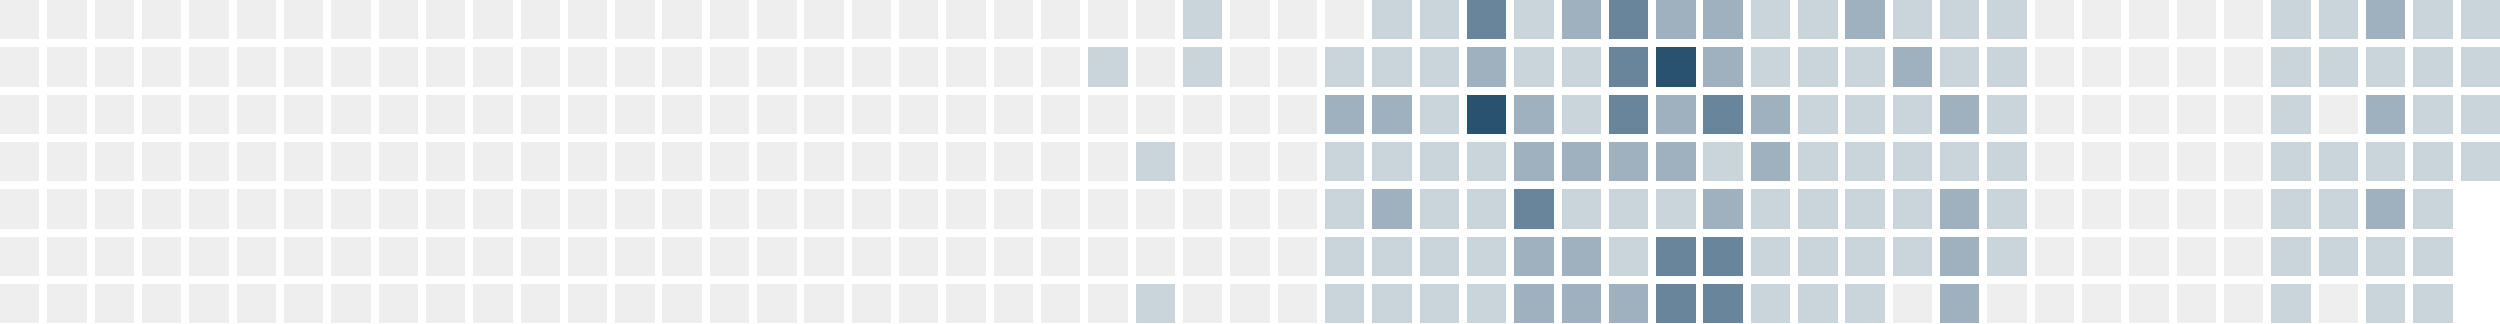
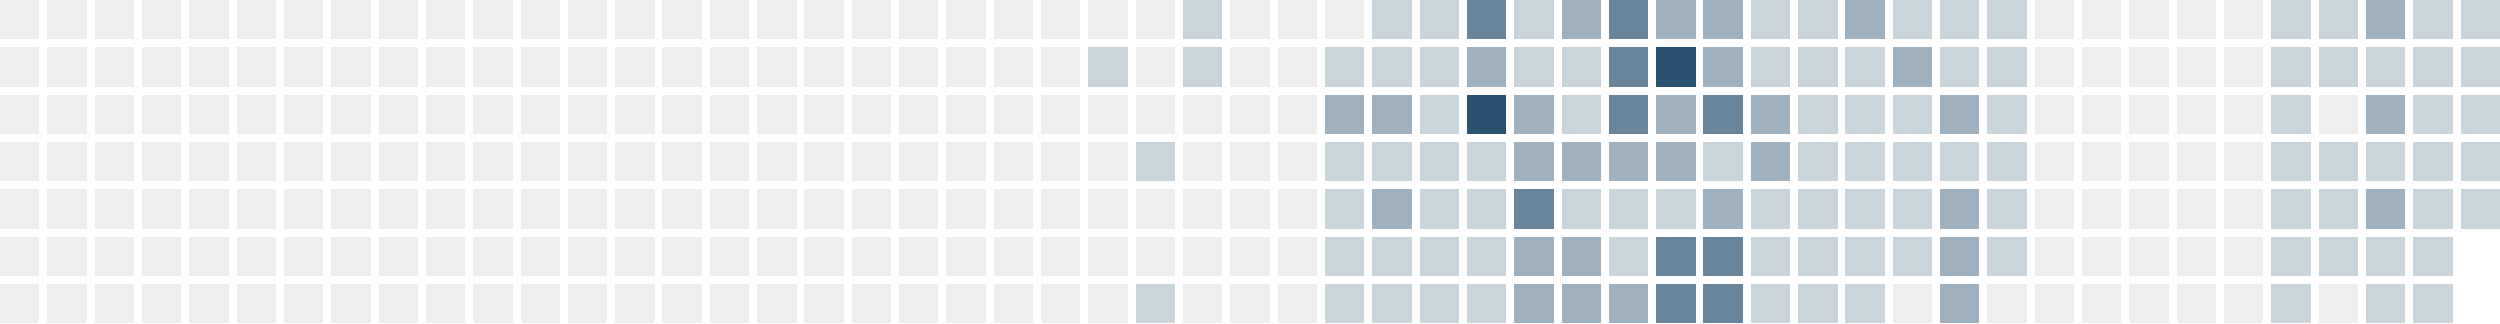
<svg xmlns="http://www.w3.org/2000/svg" version="1.1" width="634.0" height="82.0" viewBox="27.0 20.0 634.0 82.0">
  <rect style="fill:#eeeeee;shape-rendering:crispedges" data-score="0" data-date="2025-05-04" x="27" y="20" width="10" height="10" />
  <rect style="fill:#eeeeee;shape-rendering:crispedges" data-score="0" data-date="2025-05-11" x="39" y="20" width="10" height="10" />
  <rect style="fill:#eeeeee;shape-rendering:crispedges" data-score="0" data-date="2025-05-18" x="51" y="20" width="10" height="10" />
  <rect style="fill:#eeeeee;shape-rendering:crispedges" data-score="0" data-date="2025-05-25" x="63" y="20" width="10" height="10" />
  <rect style="fill:#eeeeee;shape-rendering:crispedges" data-score="0" data-date="2025-06-01" x="75" y="20" width="10" height="10" />
  <rect style="fill:#eeeeee;shape-rendering:crispedges" data-score="0" data-date="2025-06-08" x="87" y="20" width="10" height="10" />
  <rect style="fill:#eeeeee;shape-rendering:crispedges" data-score="0" data-date="2025-06-15" x="99" y="20" width="10" height="10" />
  <rect style="fill:#eeeeee;shape-rendering:crispedges" data-score="0" data-date="2025-06-22" x="111" y="20" width="10" height="10" />
  <rect style="fill:#eeeeee;shape-rendering:crispedges" data-score="0" data-date="2025-06-29" x="123" y="20" width="10" height="10" />
  <rect style="fill:#eeeeee;shape-rendering:crispedges" data-score="0" data-date="2025-07-06" x="135" y="20" width="10" height="10" />
  <rect style="fill:#eeeeee;shape-rendering:crispedges" data-score="0" data-date="2025-07-13" x="147" y="20" width="10" height="10" />
  <rect style="fill:#eeeeee;shape-rendering:crispedges" data-score="0" data-date="2025-07-20" x="159" y="20" width="10" height="10" />
  <rect style="fill:#eeeeee;shape-rendering:crispedges" data-score="0" data-date="2025-07-27" x="171" y="20" width="10" height="10" />
  <rect style="fill:#eeeeee;shape-rendering:crispedges" data-score="0" data-date="2025-08-03" x="183" y="20" width="10" height="10" />
  <rect style="fill:#eeeeee;shape-rendering:crispedges" data-score="0" data-date="2025-08-10" x="195" y="20" width="10" height="10" />
  <rect style="fill:#eeeeee;shape-rendering:crispedges" data-score="0" data-date="2025-08-17" x="207" y="20" width="10" height="10" />
  <rect style="fill:#eeeeee;shape-rendering:crispedges" data-score="0" data-date="2025-08-24" x="219" y="20" width="10" height="10" />
  <rect style="fill:#eeeeee;shape-rendering:crispedges" data-score="0" data-date="2025-08-31" x="231" y="20" width="10" height="10" />
  <rect style="fill:#eeeeee;shape-rendering:crispedges" data-score="0" data-date="2025-09-07" x="243" y="20" width="10" height="10" />
  <rect style="fill:#eeeeee;shape-rendering:crispedges" data-score="0" data-date="2025-09-14" x="255" y="20" width="10" height="10" />
  <rect style="fill:#eeeeee;shape-rendering:crispedges" data-score="0" data-date="2025-09-21" x="267" y="20" width="10" height="10" />
  <rect style="fill:#eeeeee;shape-rendering:crispedges" data-score="0" data-date="2025-09-28" x="279" y="20" width="10" height="10" />
  <rect style="fill:#eeeeee;shape-rendering:crispedges" data-score="0" data-date="2025-10-05" x="291" y="20" width="10" height="10" />
  <rect style="fill:#eeeeee;shape-rendering:crispedges" data-score="0" data-date="2025-10-12" x="303" y="20" width="10" height="10" />
  <rect style="fill:#eeeeee;shape-rendering:crispedges" data-score="0" data-date="2025-10-19" x="315" y="20" width="10" height="10" />
  <rect style="fill:#cad4db;shape-rendering:crispedges" data-score="1" data-date="2025-10-26" x="327" y="20" width="10" height="10" />
  <rect style="fill:#eeeeee;shape-rendering:crispedges" data-score="0" data-date="2025-11-02" x="339" y="20" width="10" height="10" />
  <rect style="fill:#eeeeee;shape-rendering:crispedges" data-score="0" data-date="2025-11-09" x="351" y="20" width="10" height="10" />
  <rect style="fill:#eeeeee;shape-rendering:crispedges" data-score="0" data-date="2025-11-16" x="363" y="20" width="10" height="10" />
  <rect style="fill:#cad4db;shape-rendering:crispedges" data-score="1" data-date="2025-11-23" x="375" y="20" width="10" height="10" />
  <rect style="fill:#cad4db;shape-rendering:crispedges" data-score="1" data-date="2025-11-30" x="387" y="20" width="10" height="10" />
  <rect style="fill:#69859b;shape-rendering:crispedges" data-score="3" data-date="2025-12-07" x="399" y="20" width="10" height="10" />
  <rect style="fill:#cad4db;shape-rendering:crispedges" data-score="1" data-date="2025-12-14" x="411" y="20" width="10" height="10" />
  <rect style="fill:#9fb1bf;shape-rendering:crispedges" data-score="2" data-date="2025-12-21" x="423" y="20" width="10" height="10" />
  <rect style="fill:#69859b;shape-rendering:crispedges" data-score="3" data-date="2025-12-28" x="435" y="20" width="10" height="10" />
  <rect style="fill:#9fb1bf;shape-rendering:crispedges" data-score="2" data-date="2026-01-04" x="447" y="20" width="10" height="10" />
  <rect style="fill:#9fb1bf;shape-rendering:crispedges" data-score="2" data-date="2026-01-11" x="459" y="20" width="10" height="10" />
  <rect style="fill:#cad4db;shape-rendering:crispedges" data-score="1" data-date="2026-01-18" x="471" y="20" width="10" height="10" />
  <rect style="fill:#cad4db;shape-rendering:crispedges" data-score="1" data-date="2026-01-25" x="483" y="20" width="10" height="10" />
  <rect style="fill:#9fb1bf;shape-rendering:crispedges" data-score="2" data-date="2026-02-01" x="495" y="20" width="10" height="10" />
  <rect style="fill:#cad4db;shape-rendering:crispedges" data-score="1" data-date="2026-02-08" x="507" y="20" width="10" height="10" />
  <rect style="fill:#cad4db;shape-rendering:crispedges" data-score="1" data-date="2026-02-15" x="519" y="20" width="10" height="10" />
  <rect style="fill:#cad4db;shape-rendering:crispedges" data-score="1" data-date="2026-02-22" x="531" y="20" width="10" height="10" />
  <rect style="fill:#eeeeee;shape-rendering:crispedges" data-score="0" data-date="2026-03-01" x="543" y="20" width="10" height="10" />
  <rect style="fill:#eeeeee;shape-rendering:crispedges" data-score="0" data-date="2026-03-08" x="555" y="20" width="10" height="10" />
  <rect style="fill:#eeeeee;shape-rendering:crispedges" data-score="0" data-date="2026-03-15" x="567" y="20" width="10" height="10" />
  <rect style="fill:#eeeeee;shape-rendering:crispedges" data-score="0" data-date="2026-03-22" x="579" y="20" width="10" height="10" />
  <rect style="fill:#eeeeee;shape-rendering:crispedges" data-score="0" data-date="2026-03-29" x="591" y="20" width="10" height="10" />
  <rect style="fill:#cad4db;shape-rendering:crispedges" data-score="1" data-date="2026-04-05" x="603" y="20" width="10" height="10" />
  <rect style="fill:#cad4db;shape-rendering:crispedges" data-score="1" data-date="2026-04-12" x="615" y="20" width="10" height="10" />
  <rect style="fill:#9fb1bf;shape-rendering:crispedges" data-score="2" data-date="2026-04-19" x="627" y="20" width="10" height="10" />
  <rect style="fill:#cad4db;shape-rendering:crispedges" data-score="1" data-date="2026-04-26" x="639" y="20" width="10" height="10" />
  <rect style="fill:#cad4db;shape-rendering:crispedges" data-score="1" data-date="2026-05-03" x="651" y="20" width="10" height="10" />
  <rect style="fill:#eeeeee;shape-rendering:crispedges" data-score="0" data-date="2025-05-05" x="27" y="32" width="10" height="10" />
  <rect style="fill:#eeeeee;shape-rendering:crispedges" data-score="0" data-date="2025-05-12" x="39" y="32" width="10" height="10" />
  <rect style="fill:#eeeeee;shape-rendering:crispedges" data-score="0" data-date="2025-05-19" x="51" y="32" width="10" height="10" />
  <rect style="fill:#eeeeee;shape-rendering:crispedges" data-score="0" data-date="2025-05-26" x="63" y="32" width="10" height="10" />
  <rect style="fill:#eeeeee;shape-rendering:crispedges" data-score="0" data-date="2025-06-02" x="75" y="32" width="10" height="10" />
  <rect style="fill:#eeeeee;shape-rendering:crispedges" data-score="0" data-date="2025-06-09" x="87" y="32" width="10" height="10" />
  <rect style="fill:#eeeeee;shape-rendering:crispedges" data-score="0" data-date="2025-06-16" x="99" y="32" width="10" height="10" />
  <rect style="fill:#eeeeee;shape-rendering:crispedges" data-score="0" data-date="2025-06-23" x="111" y="32" width="10" height="10" />
  <rect style="fill:#eeeeee;shape-rendering:crispedges" data-score="0" data-date="2025-06-30" x="123" y="32" width="10" height="10" />
  <rect style="fill:#eeeeee;shape-rendering:crispedges" data-score="0" data-date="2025-07-07" x="135" y="32" width="10" height="10" />
  <rect style="fill:#eeeeee;shape-rendering:crispedges" data-score="0" data-date="2025-07-14" x="147" y="32" width="10" height="10" />
  <rect style="fill:#eeeeee;shape-rendering:crispedges" data-score="0" data-date="2025-07-21" x="159" y="32" width="10" height="10" />
  <rect style="fill:#eeeeee;shape-rendering:crispedges" data-score="0" data-date="2025-07-28" x="171" y="32" width="10" height="10" />
  <rect style="fill:#eeeeee;shape-rendering:crispedges" data-score="0" data-date="2025-08-04" x="183" y="32" width="10" height="10" />
  <rect style="fill:#eeeeee;shape-rendering:crispedges" data-score="0" data-date="2025-08-11" x="195" y="32" width="10" height="10" />
  <rect style="fill:#eeeeee;shape-rendering:crispedges" data-score="0" data-date="2025-08-18" x="207" y="32" width="10" height="10" />
  <rect style="fill:#eeeeee;shape-rendering:crispedges" data-score="0" data-date="2025-08-25" x="219" y="32" width="10" height="10" />
  <rect style="fill:#eeeeee;shape-rendering:crispedges" data-score="0" data-date="2025-09-01" x="231" y="32" width="10" height="10" />
  <rect style="fill:#eeeeee;shape-rendering:crispedges" data-score="0" data-date="2025-09-08" x="243" y="32" width="10" height="10" />
  <rect style="fill:#eeeeee;shape-rendering:crispedges" data-score="0" data-date="2025-09-15" x="255" y="32" width="10" height="10" />
  <rect style="fill:#eeeeee;shape-rendering:crispedges" data-score="0" data-date="2025-09-22" x="267" y="32" width="10" height="10" />
  <rect style="fill:#eeeeee;shape-rendering:crispedges" data-score="0" data-date="2025-09-29" x="279" y="32" width="10" height="10" />
  <rect style="fill:#eeeeee;shape-rendering:crispedges" data-score="0" data-date="2025-10-06" x="291" y="32" width="10" height="10" />
  <rect style="fill:#cad4db;shape-rendering:crispedges" data-score="1" data-date="2025-10-13" x="303" y="32" width="10" height="10" />
  <rect style="fill:#eeeeee;shape-rendering:crispedges" data-score="0" data-date="2025-10-20" x="315" y="32" width="10" height="10" />
  <rect style="fill:#cad4db;shape-rendering:crispedges" data-score="1" data-date="2025-10-27" x="327" y="32" width="10" height="10" />
  <rect style="fill:#eeeeee;shape-rendering:crispedges" data-score="0" data-date="2025-11-03" x="339" y="32" width="10" height="10" />
  <rect style="fill:#eeeeee;shape-rendering:crispedges" data-score="0" data-date="2025-11-10" x="351" y="32" width="10" height="10" />
  <rect style="fill:#cad4db;shape-rendering:crispedges" data-score="1" data-date="2025-11-17" x="363" y="32" width="10" height="10" />
  <rect style="fill:#cad4db;shape-rendering:crispedges" data-score="1" data-date="2025-11-24" x="375" y="32" width="10" height="10" />
  <rect style="fill:#cad4db;shape-rendering:crispedges" data-score="1" data-date="2025-12-01" x="387" y="32" width="10" height="10" />
  <rect style="fill:#9fb1bf;shape-rendering:crispedges" data-score="2" data-date="2025-12-08" x="399" y="32" width="10" height="10" />
  <rect style="fill:#cad4db;shape-rendering:crispedges" data-score="1" data-date="2025-12-15" x="411" y="32" width="10" height="10" />
  <rect style="fill:#cad4db;shape-rendering:crispedges" data-score="1" data-date="2025-12-22" x="423" y="32" width="10" height="10" />
  <rect style="fill:#69859b;shape-rendering:crispedges" data-score="3" data-date="2025-12-29" x="435" y="32" width="10" height="10" />
  <rect style="fill:#295170;shape-rendering:crispedges" data-score="4" data-date="2026-01-05" x="447" y="32" width="10" height="10" />
  <rect style="fill:#9fb1bf;shape-rendering:crispedges" data-score="2" data-date="2026-01-12" x="459" y="32" width="10" height="10" />
  <rect style="fill:#cad4db;shape-rendering:crispedges" data-score="1" data-date="2026-01-19" x="471" y="32" width="10" height="10" />
  <rect style="fill:#cad4db;shape-rendering:crispedges" data-score="1" data-date="2026-01-26" x="483" y="32" width="10" height="10" />
  <rect style="fill:#cad4db;shape-rendering:crispedges" data-score="1" data-date="2026-02-02" x="495" y="32" width="10" height="10" />
  <rect style="fill:#9fb1bf;shape-rendering:crispedges" data-score="2" data-date="2026-02-09" x="507" y="32" width="10" height="10" />
  <rect style="fill:#cad4db;shape-rendering:crispedges" data-score="1" data-date="2026-02-16" x="519" y="32" width="10" height="10" />
  <rect style="fill:#cad4db;shape-rendering:crispedges" data-score="1" data-date="2026-02-23" x="531" y="32" width="10" height="10" />
  <rect style="fill:#eeeeee;shape-rendering:crispedges" data-score="0" data-date="2026-03-02" x="543" y="32" width="10" height="10" />
  <rect style="fill:#eeeeee;shape-rendering:crispedges" data-score="0" data-date="2026-03-09" x="555" y="32" width="10" height="10" />
  <rect style="fill:#eeeeee;shape-rendering:crispedges" data-score="0" data-date="2026-03-16" x="567" y="32" width="10" height="10" />
  <rect style="fill:#eeeeee;shape-rendering:crispedges" data-score="0" data-date="2026-03-23" x="579" y="32" width="10" height="10" />
  <rect style="fill:#eeeeee;shape-rendering:crispedges" data-score="0" data-date="2026-03-30" x="591" y="32" width="10" height="10" />
  <rect style="fill:#cad4db;shape-rendering:crispedges" data-score="1" data-date="2026-04-06" x="603" y="32" width="10" height="10" />
  <rect style="fill:#cad4db;shape-rendering:crispedges" data-score="1" data-date="2026-04-13" x="615" y="32" width="10" height="10" />
  <rect style="fill:#cad4db;shape-rendering:crispedges" data-score="1" data-date="2026-04-20" x="627" y="32" width="10" height="10" />
  <rect style="fill:#cad4db;shape-rendering:crispedges" data-score="1" data-date="2026-04-27" x="639" y="32" width="10" height="10" />
  <rect style="fill:#cad4db;shape-rendering:crispedges" data-score="1" data-date="2026-05-04" x="651" y="32" width="10" height="10" />
  <rect style="fill:#eeeeee;shape-rendering:crispedges" data-score="0" data-date="2025-05-06" x="27" y="44" width="10" height="10" />
  <rect style="fill:#eeeeee;shape-rendering:crispedges" data-score="0" data-date="2025-05-13" x="39" y="44" width="10" height="10" />
  <rect style="fill:#eeeeee;shape-rendering:crispedges" data-score="0" data-date="2025-05-20" x="51" y="44" width="10" height="10" />
  <rect style="fill:#eeeeee;shape-rendering:crispedges" data-score="0" data-date="2025-05-27" x="63" y="44" width="10" height="10" />
  <rect style="fill:#eeeeee;shape-rendering:crispedges" data-score="0" data-date="2025-06-03" x="75" y="44" width="10" height="10" />
  <rect style="fill:#eeeeee;shape-rendering:crispedges" data-score="0" data-date="2025-06-10" x="87" y="44" width="10" height="10" />
  <rect style="fill:#eeeeee;shape-rendering:crispedges" data-score="0" data-date="2025-06-17" x="99" y="44" width="10" height="10" />
  <rect style="fill:#eeeeee;shape-rendering:crispedges" data-score="0" data-date="2025-06-24" x="111" y="44" width="10" height="10" />
  <rect style="fill:#eeeeee;shape-rendering:crispedges" data-score="0" data-date="2025-07-01" x="123" y="44" width="10" height="10" />
  <rect style="fill:#eeeeee;shape-rendering:crispedges" data-score="0" data-date="2025-07-08" x="135" y="44" width="10" height="10" />
  <rect style="fill:#eeeeee;shape-rendering:crispedges" data-score="0" data-date="2025-07-15" x="147" y="44" width="10" height="10" />
  <rect style="fill:#eeeeee;shape-rendering:crispedges" data-score="0" data-date="2025-07-22" x="159" y="44" width="10" height="10" />
  <rect style="fill:#eeeeee;shape-rendering:crispedges" data-score="0" data-date="2025-07-29" x="171" y="44" width="10" height="10" />
  <rect style="fill:#eeeeee;shape-rendering:crispedges" data-score="0" data-date="2025-08-05" x="183" y="44" width="10" height="10" />
  <rect style="fill:#eeeeee;shape-rendering:crispedges" data-score="0" data-date="2025-08-12" x="195" y="44" width="10" height="10" />
  <rect style="fill:#eeeeee;shape-rendering:crispedges" data-score="0" data-date="2025-08-19" x="207" y="44" width="10" height="10" />
  <rect style="fill:#eeeeee;shape-rendering:crispedges" data-score="0" data-date="2025-08-26" x="219" y="44" width="10" height="10" />
  <rect style="fill:#eeeeee;shape-rendering:crispedges" data-score="0" data-date="2025-09-02" x="231" y="44" width="10" height="10" />
  <rect style="fill:#eeeeee;shape-rendering:crispedges" data-score="0" data-date="2025-09-09" x="243" y="44" width="10" height="10" />
  <rect style="fill:#eeeeee;shape-rendering:crispedges" data-score="0" data-date="2025-09-16" x="255" y="44" width="10" height="10" />
  <rect style="fill:#eeeeee;shape-rendering:crispedges" data-score="0" data-date="2025-09-23" x="267" y="44" width="10" height="10" />
  <rect style="fill:#eeeeee;shape-rendering:crispedges" data-score="0" data-date="2025-09-30" x="279" y="44" width="10" height="10" />
  <rect style="fill:#eeeeee;shape-rendering:crispedges" data-score="0" data-date="2025-10-07" x="291" y="44" width="10" height="10" />
  <rect style="fill:#eeeeee;shape-rendering:crispedges" data-score="0" data-date="2025-10-14" x="303" y="44" width="10" height="10" />
  <rect style="fill:#eeeeee;shape-rendering:crispedges" data-score="0" data-date="2025-10-21" x="315" y="44" width="10" height="10" />
  <rect style="fill:#eeeeee;shape-rendering:crispedges" data-score="0" data-date="2025-10-28" x="327" y="44" width="10" height="10" />
  <rect style="fill:#eeeeee;shape-rendering:crispedges" data-score="0" data-date="2025-11-04" x="339" y="44" width="10" height="10" />
  <rect style="fill:#eeeeee;shape-rendering:crispedges" data-score="0" data-date="2025-11-11" x="351" y="44" width="10" height="10" />
  <rect style="fill:#9fb1bf;shape-rendering:crispedges" data-score="2" data-date="2025-11-18" x="363" y="44" width="10" height="10" />
  <rect style="fill:#9fb1bf;shape-rendering:crispedges" data-score="2" data-date="2025-11-25" x="375" y="44" width="10" height="10" />
  <rect style="fill:#cad4db;shape-rendering:crispedges" data-score="1" data-date="2025-12-02" x="387" y="44" width="10" height="10" />
  <rect style="fill:#295170;shape-rendering:crispedges" data-score="4" data-date="2025-12-09" x="399" y="44" width="10" height="10" />
  <rect style="fill:#9fb1bf;shape-rendering:crispedges" data-score="2" data-date="2025-12-16" x="411" y="44" width="10" height="10" />
  <rect style="fill:#cad4db;shape-rendering:crispedges" data-score="1" data-date="2025-12-23" x="423" y="44" width="10" height="10" />
  <rect style="fill:#69859b;shape-rendering:crispedges" data-score="3" data-date="2025-12-30" x="435" y="44" width="10" height="10" />
  <rect style="fill:#9fb1bf;shape-rendering:crispedges" data-score="2" data-date="2026-01-06" x="447" y="44" width="10" height="10" />
  <rect style="fill:#69859b;shape-rendering:crispedges" data-score="3" data-date="2026-01-13" x="459" y="44" width="10" height="10" />
  <rect style="fill:#9fb1bf;shape-rendering:crispedges" data-score="2" data-date="2026-01-20" x="471" y="44" width="10" height="10" />
  <rect style="fill:#cad4db;shape-rendering:crispedges" data-score="1" data-date="2026-01-27" x="483" y="44" width="10" height="10" />
  <rect style="fill:#cad4db;shape-rendering:crispedges" data-score="1" data-date="2026-02-03" x="495" y="44" width="10" height="10" />
  <rect style="fill:#cad4db;shape-rendering:crispedges" data-score="1" data-date="2026-02-10" x="507" y="44" width="10" height="10" />
  <rect style="fill:#9fb1bf;shape-rendering:crispedges" data-score="2" data-date="2026-02-17" x="519" y="44" width="10" height="10" />
  <rect style="fill:#cad4db;shape-rendering:crispedges" data-score="1" data-date="2026-02-24" x="531" y="44" width="10" height="10" />
  <rect style="fill:#eeeeee;shape-rendering:crispedges" data-score="0" data-date="2026-03-03" x="543" y="44" width="10" height="10" />
  <rect style="fill:#eeeeee;shape-rendering:crispedges" data-score="0" data-date="2026-03-10" x="555" y="44" width="10" height="10" />
  <rect style="fill:#eeeeee;shape-rendering:crispedges" data-score="0" data-date="2026-03-17" x="567" y="44" width="10" height="10" />
  <rect style="fill:#eeeeee;shape-rendering:crispedges" data-score="0" data-date="2026-03-24" x="579" y="44" width="10" height="10" />
  <rect style="fill:#eeeeee;shape-rendering:crispedges" data-score="0" data-date="2026-03-31" x="591" y="44" width="10" height="10" />
  <rect style="fill:#cad4db;shape-rendering:crispedges" data-score="1" data-date="2026-04-07" x="603" y="44" width="10" height="10" />
  <rect style="fill:#eeeeee;shape-rendering:crispedges" data-score="0" data-date="2026-04-14" x="615" y="44" width="10" height="10" />
  <rect style="fill:#9fb1bf;shape-rendering:crispedges" data-score="2" data-date="2026-04-21" x="627" y="44" width="10" height="10" />
  <rect style="fill:#cad4db;shape-rendering:crispedges" data-score="1" data-date="2026-04-28" x="639" y="44" width="10" height="10" />
  <rect style="fill:#cad4db;shape-rendering:crispedges" data-score="1" data-date="2026-05-05" x="651" y="44" width="10" height="10" />
  <rect style="fill:#eeeeee;shape-rendering:crispedges" data-score="0" data-date="2025-05-07" x="27" y="56" width="10" height="10" />
  <rect style="fill:#eeeeee;shape-rendering:crispedges" data-score="0" data-date="2025-05-14" x="39" y="56" width="10" height="10" />
  <rect style="fill:#eeeeee;shape-rendering:crispedges" data-score="0" data-date="2025-05-21" x="51" y="56" width="10" height="10" />
  <rect style="fill:#eeeeee;shape-rendering:crispedges" data-score="0" data-date="2025-05-28" x="63" y="56" width="10" height="10" />
  <rect style="fill:#eeeeee;shape-rendering:crispedges" data-score="0" data-date="2025-06-04" x="75" y="56" width="10" height="10" />
  <rect style="fill:#eeeeee;shape-rendering:crispedges" data-score="0" data-date="2025-06-11" x="87" y="56" width="10" height="10" />
  <rect style="fill:#eeeeee;shape-rendering:crispedges" data-score="0" data-date="2025-06-18" x="99" y="56" width="10" height="10" />
  <rect style="fill:#eeeeee;shape-rendering:crispedges" data-score="0" data-date="2025-06-25" x="111" y="56" width="10" height="10" />
  <rect style="fill:#eeeeee;shape-rendering:crispedges" data-score="0" data-date="2025-07-02" x="123" y="56" width="10" height="10" />
  <rect style="fill:#eeeeee;shape-rendering:crispedges" data-score="0" data-date="2025-07-09" x="135" y="56" width="10" height="10" />
  <rect style="fill:#eeeeee;shape-rendering:crispedges" data-score="0" data-date="2025-07-16" x="147" y="56" width="10" height="10" />
  <rect style="fill:#eeeeee;shape-rendering:crispedges" data-score="0" data-date="2025-07-23" x="159" y="56" width="10" height="10" />
  <rect style="fill:#eeeeee;shape-rendering:crispedges" data-score="0" data-date="2025-07-30" x="171" y="56" width="10" height="10" />
  <rect style="fill:#eeeeee;shape-rendering:crispedges" data-score="0" data-date="2025-08-06" x="183" y="56" width="10" height="10" />
  <rect style="fill:#eeeeee;shape-rendering:crispedges" data-score="0" data-date="2025-08-13" x="195" y="56" width="10" height="10" />
  <rect style="fill:#eeeeee;shape-rendering:crispedges" data-score="0" data-date="2025-08-20" x="207" y="56" width="10" height="10" />
  <rect style="fill:#eeeeee;shape-rendering:crispedges" data-score="0" data-date="2025-08-27" x="219" y="56" width="10" height="10" />
  <rect style="fill:#eeeeee;shape-rendering:crispedges" data-score="0" data-date="2025-09-03" x="231" y="56" width="10" height="10" />
  <rect style="fill:#eeeeee;shape-rendering:crispedges" data-score="0" data-date="2025-09-10" x="243" y="56" width="10" height="10" />
  <rect style="fill:#eeeeee;shape-rendering:crispedges" data-score="0" data-date="2025-09-17" x="255" y="56" width="10" height="10" />
  <rect style="fill:#eeeeee;shape-rendering:crispedges" data-score="0" data-date="2025-09-24" x="267" y="56" width="10" height="10" />
  <rect style="fill:#eeeeee;shape-rendering:crispedges" data-score="0" data-date="2025-10-01" x="279" y="56" width="10" height="10" />
  <rect style="fill:#eeeeee;shape-rendering:crispedges" data-score="0" data-date="2025-10-08" x="291" y="56" width="10" height="10" />
  <rect style="fill:#eeeeee;shape-rendering:crispedges" data-score="0" data-date="2025-10-15" x="303" y="56" width="10" height="10" />
  <rect style="fill:#cad4db;shape-rendering:crispedges" data-score="1" data-date="2025-10-22" x="315" y="56" width="10" height="10" />
  <rect style="fill:#eeeeee;shape-rendering:crispedges" data-score="0" data-date="2025-10-29" x="327" y="56" width="10" height="10" />
  <rect style="fill:#eeeeee;shape-rendering:crispedges" data-score="0" data-date="2025-11-05" x="339" y="56" width="10" height="10" />
  <rect style="fill:#eeeeee;shape-rendering:crispedges" data-score="0" data-date="2025-11-12" x="351" y="56" width="10" height="10" />
  <rect style="fill:#cad4db;shape-rendering:crispedges" data-score="1" data-date="2025-11-19" x="363" y="56" width="10" height="10" />
  <rect style="fill:#cad4db;shape-rendering:crispedges" data-score="1" data-date="2025-11-26" x="375" y="56" width="10" height="10" />
  <rect style="fill:#cad4db;shape-rendering:crispedges" data-score="1" data-date="2025-12-03" x="387" y="56" width="10" height="10" />
  <rect style="fill:#cad4db;shape-rendering:crispedges" data-score="1" data-date="2025-12-10" x="399" y="56" width="10" height="10" />
  <rect style="fill:#9fb1bf;shape-rendering:crispedges" data-score="2" data-date="2025-12-17" x="411" y="56" width="10" height="10" />
  <rect style="fill:#9fb1bf;shape-rendering:crispedges" data-score="2" data-date="2025-12-24" x="423" y="56" width="10" height="10" />
  <rect style="fill:#9fb1bf;shape-rendering:crispedges" data-score="2" data-date="2025-12-31" x="435" y="56" width="10" height="10" />
  <rect style="fill:#9fb1bf;shape-rendering:crispedges" data-score="2" data-date="2026-01-07" x="447" y="56" width="10" height="10" />
  <rect style="fill:#cad4db;shape-rendering:crispedges" data-score="1" data-date="2026-01-14" x="459" y="56" width="10" height="10" />
  <rect style="fill:#9fb1bf;shape-rendering:crispedges" data-score="2" data-date="2026-01-21" x="471" y="56" width="10" height="10" />
  <rect style="fill:#cad4db;shape-rendering:crispedges" data-score="1" data-date="2026-01-28" x="483" y="56" width="10" height="10" />
  <rect style="fill:#cad4db;shape-rendering:crispedges" data-score="1" data-date="2026-02-04" x="495" y="56" width="10" height="10" />
  <rect style="fill:#cad4db;shape-rendering:crispedges" data-score="1" data-date="2026-02-11" x="507" y="56" width="10" height="10" />
  <rect style="fill:#cad4db;shape-rendering:crispedges" data-score="1" data-date="2026-02-18" x="519" y="56" width="10" height="10" />
  <rect style="fill:#cad4db;shape-rendering:crispedges" data-score="1" data-date="2026-02-25" x="531" y="56" width="10" height="10" />
  <rect style="fill:#eeeeee;shape-rendering:crispedges" data-score="0" data-date="2026-03-04" x="543" y="56" width="10" height="10" />
  <rect style="fill:#eeeeee;shape-rendering:crispedges" data-score="0" data-date="2026-03-11" x="555" y="56" width="10" height="10" />
  <rect style="fill:#eeeeee;shape-rendering:crispedges" data-score="0" data-date="2026-03-18" x="567" y="56" width="10" height="10" />
  <rect style="fill:#eeeeee;shape-rendering:crispedges" data-score="0" data-date="2026-03-25" x="579" y="56" width="10" height="10" />
  <rect style="fill:#eeeeee;shape-rendering:crispedges" data-score="0" data-date="2026-04-01" x="591" y="56" width="10" height="10" />
  <rect style="fill:#cad4db;shape-rendering:crispedges" data-score="1" data-date="2026-04-08" x="603" y="56" width="10" height="10" />
  <rect style="fill:#cad4db;shape-rendering:crispedges" data-score="1" data-date="2026-04-15" x="615" y="56" width="10" height="10" />
  <rect style="fill:#cad4db;shape-rendering:crispedges" data-score="1" data-date="2026-04-22" x="627" y="56" width="10" height="10" />
  <rect style="fill:#cad4db;shape-rendering:crispedges" data-score="1" data-date="2026-04-29" x="639" y="56" width="10" height="10" />
  <rect style="fill:#cad4db;shape-rendering:crispedges" data-score="1" data-date="2026-05-06" x="651" y="56" width="10" height="10" />
  <rect style="fill:#eeeeee;shape-rendering:crispedges" data-score="0" data-date="2025-05-08" x="27" y="68" width="10" height="10" />
  <rect style="fill:#eeeeee;shape-rendering:crispedges" data-score="0" data-date="2025-05-15" x="39" y="68" width="10" height="10" />
  <rect style="fill:#eeeeee;shape-rendering:crispedges" data-score="0" data-date="2025-05-22" x="51" y="68" width="10" height="10" />
  <rect style="fill:#eeeeee;shape-rendering:crispedges" data-score="0" data-date="2025-05-29" x="63" y="68" width="10" height="10" />
  <rect style="fill:#eeeeee;shape-rendering:crispedges" data-score="0" data-date="2025-06-05" x="75" y="68" width="10" height="10" />
  <rect style="fill:#eeeeee;shape-rendering:crispedges" data-score="0" data-date="2025-06-12" x="87" y="68" width="10" height="10" />
  <rect style="fill:#eeeeee;shape-rendering:crispedges" data-score="0" data-date="2025-06-19" x="99" y="68" width="10" height="10" />
  <rect style="fill:#eeeeee;shape-rendering:crispedges" data-score="0" data-date="2025-06-26" x="111" y="68" width="10" height="10" />
  <rect style="fill:#eeeeee;shape-rendering:crispedges" data-score="0" data-date="2025-07-03" x="123" y="68" width="10" height="10" />
  <rect style="fill:#eeeeee;shape-rendering:crispedges" data-score="0" data-date="2025-07-10" x="135" y="68" width="10" height="10" />
  <rect style="fill:#eeeeee;shape-rendering:crispedges" data-score="0" data-date="2025-07-17" x="147" y="68" width="10" height="10" />
  <rect style="fill:#eeeeee;shape-rendering:crispedges" data-score="0" data-date="2025-07-24" x="159" y="68" width="10" height="10" />
  <rect style="fill:#eeeeee;shape-rendering:crispedges" data-score="0" data-date="2025-07-31" x="171" y="68" width="10" height="10" />
  <rect style="fill:#eeeeee;shape-rendering:crispedges" data-score="0" data-date="2025-08-07" x="183" y="68" width="10" height="10" />
  <rect style="fill:#eeeeee;shape-rendering:crispedges" data-score="0" data-date="2025-08-14" x="195" y="68" width="10" height="10" />
  <rect style="fill:#eeeeee;shape-rendering:crispedges" data-score="0" data-date="2025-08-21" x="207" y="68" width="10" height="10" />
  <rect style="fill:#eeeeee;shape-rendering:crispedges" data-score="0" data-date="2025-08-28" x="219" y="68" width="10" height="10" />
  <rect style="fill:#eeeeee;shape-rendering:crispedges" data-score="0" data-date="2025-09-04" x="231" y="68" width="10" height="10" />
  <rect style="fill:#eeeeee;shape-rendering:crispedges" data-score="0" data-date="2025-09-11" x="243" y="68" width="10" height="10" />
  <rect style="fill:#eeeeee;shape-rendering:crispedges" data-score="0" data-date="2025-09-18" x="255" y="68" width="10" height="10" />
  <rect style="fill:#eeeeee;shape-rendering:crispedges" data-score="0" data-date="2025-09-25" x="267" y="68" width="10" height="10" />
  <rect style="fill:#eeeeee;shape-rendering:crispedges" data-score="0" data-date="2025-10-02" x="279" y="68" width="10" height="10" />
  <rect style="fill:#eeeeee;shape-rendering:crispedges" data-score="0" data-date="2025-10-09" x="291" y="68" width="10" height="10" />
  <rect style="fill:#eeeeee;shape-rendering:crispedges" data-score="0" data-date="2025-10-16" x="303" y="68" width="10" height="10" />
  <rect style="fill:#eeeeee;shape-rendering:crispedges" data-score="0" data-date="2025-10-23" x="315" y="68" width="10" height="10" />
  <rect style="fill:#eeeeee;shape-rendering:crispedges" data-score="0" data-date="2025-10-30" x="327" y="68" width="10" height="10" />
  <rect style="fill:#eeeeee;shape-rendering:crispedges" data-score="0" data-date="2025-11-06" x="339" y="68" width="10" height="10" />
  <rect style="fill:#eeeeee;shape-rendering:crispedges" data-score="0" data-date="2025-11-13" x="351" y="68" width="10" height="10" />
  <rect style="fill:#cad4db;shape-rendering:crispedges" data-score="1" data-date="2025-11-20" x="363" y="68" width="10" height="10" />
  <rect style="fill:#9fb1bf;shape-rendering:crispedges" data-score="2" data-date="2025-11-27" x="375" y="68" width="10" height="10" />
  <rect style="fill:#cad4db;shape-rendering:crispedges" data-score="1" data-date="2025-12-04" x="387" y="68" width="10" height="10" />
  <rect style="fill:#cad4db;shape-rendering:crispedges" data-score="1" data-date="2025-12-11" x="399" y="68" width="10" height="10" />
  <rect style="fill:#69859b;shape-rendering:crispedges" data-score="3" data-date="2025-12-18" x="411" y="68" width="10" height="10" />
  <rect style="fill:#cad4db;shape-rendering:crispedges" data-score="1" data-date="2025-12-25" x="423" y="68" width="10" height="10" />
  <rect style="fill:#cad4db;shape-rendering:crispedges" data-score="1" data-date="2026-01-01" x="435" y="68" width="10" height="10" />
  <rect style="fill:#cad4db;shape-rendering:crispedges" data-score="1" data-date="2026-01-08" x="447" y="68" width="10" height="10" />
  <rect style="fill:#9fb1bf;shape-rendering:crispedges" data-score="2" data-date="2026-01-15" x="459" y="68" width="10" height="10" />
  <rect style="fill:#cad4db;shape-rendering:crispedges" data-score="1" data-date="2026-01-22" x="471" y="68" width="10" height="10" />
  <rect style="fill:#cad4db;shape-rendering:crispedges" data-score="1" data-date="2026-01-29" x="483" y="68" width="10" height="10" />
  <rect style="fill:#cad4db;shape-rendering:crispedges" data-score="1" data-date="2026-02-05" x="495" y="68" width="10" height="10" />
  <rect style="fill:#cad4db;shape-rendering:crispedges" data-score="1" data-date="2026-02-12" x="507" y="68" width="10" height="10" />
  <rect style="fill:#9fb1bf;shape-rendering:crispedges" data-score="2" data-date="2026-02-19" x="519" y="68" width="10" height="10" />
  <rect style="fill:#cad4db;shape-rendering:crispedges" data-score="1" data-date="2026-02-26" x="531" y="68" width="10" height="10" />
  <rect style="fill:#eeeeee;shape-rendering:crispedges" data-score="0" data-date="2026-03-05" x="543" y="68" width="10" height="10" />
  <rect style="fill:#eeeeee;shape-rendering:crispedges" data-score="0" data-date="2026-03-12" x="555" y="68" width="10" height="10" />
  <rect style="fill:#eeeeee;shape-rendering:crispedges" data-score="0" data-date="2026-03-19" x="567" y="68" width="10" height="10" />
  <rect style="fill:#eeeeee;shape-rendering:crispedges" data-score="0" data-date="2026-03-26" x="579" y="68" width="10" height="10" />
  <rect style="fill:#eeeeee;shape-rendering:crispedges" data-score="0" data-date="2026-04-02" x="591" y="68" width="10" height="10" />
  <rect style="fill:#cad4db;shape-rendering:crispedges" data-score="1" data-date="2026-04-09" x="603" y="68" width="10" height="10" />
  <rect style="fill:#cad4db;shape-rendering:crispedges" data-score="1" data-date="2026-04-16" x="615" y="68" width="10" height="10" />
  <rect style="fill:#9fb1bf;shape-rendering:crispedges" data-score="2" data-date="2026-04-23" x="627" y="68" width="10" height="10" />
  <rect style="fill:#cad4db;shape-rendering:crispedges" data-score="1" data-date="2026-04-30" x="639" y="68" width="10" height="10" />
+   <rect style="fill:#cad4db;shape-rendering:crispedges" data-score="1" data-date="2026-05-07" x="651" y="68" width="10" height="10" />
  <rect style="fill:#eeeeee;shape-rendering:crispedges" data-score="0" data-date="2025-05-09" x="27" y="80" width="10" height="10" />
  <rect style="fill:#eeeeee;shape-rendering:crispedges" data-score="0" data-date="2025-05-16" x="39" y="80" width="10" height="10" />
  <rect style="fill:#eeeeee;shape-rendering:crispedges" data-score="0" data-date="2025-05-23" x="51" y="80" width="10" height="10" />
  <rect style="fill:#eeeeee;shape-rendering:crispedges" data-score="0" data-date="2025-05-30" x="63" y="80" width="10" height="10" />
  <rect style="fill:#eeeeee;shape-rendering:crispedges" data-score="0" data-date="2025-06-06" x="75" y="80" width="10" height="10" />
  <rect style="fill:#eeeeee;shape-rendering:crispedges" data-score="0" data-date="2025-06-13" x="87" y="80" width="10" height="10" />
  <rect style="fill:#eeeeee;shape-rendering:crispedges" data-score="0" data-date="2025-06-20" x="99" y="80" width="10" height="10" />
  <rect style="fill:#eeeeee;shape-rendering:crispedges" data-score="0" data-date="2025-06-27" x="111" y="80" width="10" height="10" />
  <rect style="fill:#eeeeee;shape-rendering:crispedges" data-score="0" data-date="2025-07-04" x="123" y="80" width="10" height="10" />
  <rect style="fill:#eeeeee;shape-rendering:crispedges" data-score="0" data-date="2025-07-11" x="135" y="80" width="10" height="10" />
  <rect style="fill:#eeeeee;shape-rendering:crispedges" data-score="0" data-date="2025-07-18" x="147" y="80" width="10" height="10" />
  <rect style="fill:#eeeeee;shape-rendering:crispedges" data-score="0" data-date="2025-07-25" x="159" y="80" width="10" height="10" />
  <rect style="fill:#eeeeee;shape-rendering:crispedges" data-score="0" data-date="2025-08-01" x="171" y="80" width="10" height="10" />
  <rect style="fill:#eeeeee;shape-rendering:crispedges" data-score="0" data-date="2025-08-08" x="183" y="80" width="10" height="10" />
  <rect style="fill:#eeeeee;shape-rendering:crispedges" data-score="0" data-date="2025-08-15" x="195" y="80" width="10" height="10" />
  <rect style="fill:#eeeeee;shape-rendering:crispedges" data-score="0" data-date="2025-08-22" x="207" y="80" width="10" height="10" />
  <rect style="fill:#eeeeee;shape-rendering:crispedges" data-score="0" data-date="2025-08-29" x="219" y="80" width="10" height="10" />
  <rect style="fill:#eeeeee;shape-rendering:crispedges" data-score="0" data-date="2025-09-05" x="231" y="80" width="10" height="10" />
  <rect style="fill:#eeeeee;shape-rendering:crispedges" data-score="0" data-date="2025-09-12" x="243" y="80" width="10" height="10" />
  <rect style="fill:#eeeeee;shape-rendering:crispedges" data-score="0" data-date="2025-09-19" x="255" y="80" width="10" height="10" />
  <rect style="fill:#eeeeee;shape-rendering:crispedges" data-score="0" data-date="2025-09-26" x="267" y="80" width="10" height="10" />
  <rect style="fill:#eeeeee;shape-rendering:crispedges" data-score="0" data-date="2025-10-03" x="279" y="80" width="10" height="10" />
  <rect style="fill:#eeeeee;shape-rendering:crispedges" data-score="0" data-date="2025-10-10" x="291" y="80" width="10" height="10" />
  <rect style="fill:#eeeeee;shape-rendering:crispedges" data-score="0" data-date="2025-10-17" x="303" y="80" width="10" height="10" />
  <rect style="fill:#eeeeee;shape-rendering:crispedges" data-score="0" data-date="2025-10-24" x="315" y="80" width="10" height="10" />
  <rect style="fill:#eeeeee;shape-rendering:crispedges" data-score="0" data-date="2025-10-31" x="327" y="80" width="10" height="10" />
  <rect style="fill:#eeeeee;shape-rendering:crispedges" data-score="0" data-date="2025-11-07" x="339" y="80" width="10" height="10" />
  <rect style="fill:#eeeeee;shape-rendering:crispedges" data-score="0" data-date="2025-11-14" x="351" y="80" width="10" height="10" />
  <rect style="fill:#cad4db;shape-rendering:crispedges" data-score="1" data-date="2025-11-21" x="363" y="80" width="10" height="10" />
  <rect style="fill:#cad4db;shape-rendering:crispedges" data-score="1" data-date="2025-11-28" x="375" y="80" width="10" height="10" />
  <rect style="fill:#cad4db;shape-rendering:crispedges" data-score="1" data-date="2025-12-05" x="387" y="80" width="10" height="10" />
  <rect style="fill:#cad4db;shape-rendering:crispedges" data-score="1" data-date="2025-12-12" x="399" y="80" width="10" height="10" />
  <rect style="fill:#9fb1bf;shape-rendering:crispedges" data-score="2" data-date="2025-12-19" x="411" y="80" width="10" height="10" />
  <rect style="fill:#9fb1bf;shape-rendering:crispedges" data-score="2" data-date="2025-12-26" x="423" y="80" width="10" height="10" />
  <rect style="fill:#cad4db;shape-rendering:crispedges" data-score="1" data-date="2026-01-02" x="435" y="80" width="10" height="10" />
  <rect style="fill:#69859b;shape-rendering:crispedges" data-score="3" data-date="2026-01-09" x="447" y="80" width="10" height="10" />
  <rect style="fill:#69859b;shape-rendering:crispedges" data-score="3" data-date="2026-01-16" x="459" y="80" width="10" height="10" />
  <rect style="fill:#cad4db;shape-rendering:crispedges" data-score="1" data-date="2026-01-23" x="471" y="80" width="10" height="10" />
  <rect style="fill:#cad4db;shape-rendering:crispedges" data-score="1" data-date="2026-01-30" x="483" y="80" width="10" height="10" />
  <rect style="fill:#cad4db;shape-rendering:crispedges" data-score="1" data-date="2026-02-06" x="495" y="80" width="10" height="10" />
  <rect style="fill:#cad4db;shape-rendering:crispedges" data-score="1" data-date="2026-02-13" x="507" y="80" width="10" height="10" />
  <rect style="fill:#9fb1bf;shape-rendering:crispedges" data-score="2" data-date="2026-02-20" x="519" y="80" width="10" height="10" />
  <rect style="fill:#cad4db;shape-rendering:crispedges" data-score="1" data-date="2026-02-27" x="531" y="80" width="10" height="10" />
  <rect style="fill:#eeeeee;shape-rendering:crispedges" data-score="0" data-date="2026-03-06" x="543" y="80" width="10" height="10" />
  <rect style="fill:#eeeeee;shape-rendering:crispedges" data-score="0" data-date="2026-03-13" x="555" y="80" width="10" height="10" />
  <rect style="fill:#eeeeee;shape-rendering:crispedges" data-score="0" data-date="2026-03-20" x="567" y="80" width="10" height="10" />
  <rect style="fill:#eeeeee;shape-rendering:crispedges" data-score="0" data-date="2026-03-27" x="579" y="80" width="10" height="10" />
  <rect style="fill:#eeeeee;shape-rendering:crispedges" data-score="0" data-date="2026-04-03" x="591" y="80" width="10" height="10" />
  <rect style="fill:#cad4db;shape-rendering:crispedges" data-score="1" data-date="2026-04-10" x="603" y="80" width="10" height="10" />
  <rect style="fill:#cad4db;shape-rendering:crispedges" data-score="1" data-date="2026-04-17" x="615" y="80" width="10" height="10" />
  <rect style="fill:#cad4db;shape-rendering:crispedges" data-score="1" data-date="2026-04-24" x="627" y="80" width="10" height="10" />
  <rect style="fill:#cad4db;shape-rendering:crispedges" data-score="1" data-date="2026-05-01" x="639" y="80" width="10" height="10" />
  <rect style="fill:#eeeeee;shape-rendering:crispedges" data-score="0" data-date="2025-05-10" x="27" y="92" width="10" height="10" />
  <rect style="fill:#eeeeee;shape-rendering:crispedges" data-score="0" data-date="2025-05-17" x="39" y="92" width="10" height="10" />
  <rect style="fill:#eeeeee;shape-rendering:crispedges" data-score="0" data-date="2025-05-24" x="51" y="92" width="10" height="10" />
  <rect style="fill:#eeeeee;shape-rendering:crispedges" data-score="0" data-date="2025-05-31" x="63" y="92" width="10" height="10" />
  <rect style="fill:#eeeeee;shape-rendering:crispedges" data-score="0" data-date="2025-06-07" x="75" y="92" width="10" height="10" />
  <rect style="fill:#eeeeee;shape-rendering:crispedges" data-score="0" data-date="2025-06-14" x="87" y="92" width="10" height="10" />
  <rect style="fill:#eeeeee;shape-rendering:crispedges" data-score="0" data-date="2025-06-21" x="99" y="92" width="10" height="10" />
  <rect style="fill:#eeeeee;shape-rendering:crispedges" data-score="0" data-date="2025-06-28" x="111" y="92" width="10" height="10" />
  <rect style="fill:#eeeeee;shape-rendering:crispedges" data-score="0" data-date="2025-07-05" x="123" y="92" width="10" height="10" />
  <rect style="fill:#eeeeee;shape-rendering:crispedges" data-score="0" data-date="2025-07-12" x="135" y="92" width="10" height="10" />
  <rect style="fill:#eeeeee;shape-rendering:crispedges" data-score="0" data-date="2025-07-19" x="147" y="92" width="10" height="10" />
  <rect style="fill:#eeeeee;shape-rendering:crispedges" data-score="0" data-date="2025-07-26" x="159" y="92" width="10" height="10" />
  <rect style="fill:#eeeeee;shape-rendering:crispedges" data-score="0" data-date="2025-08-02" x="171" y="92" width="10" height="10" />
  <rect style="fill:#eeeeee;shape-rendering:crispedges" data-score="0" data-date="2025-08-09" x="183" y="92" width="10" height="10" />
  <rect style="fill:#eeeeee;shape-rendering:crispedges" data-score="0" data-date="2025-08-16" x="195" y="92" width="10" height="10" />
  <rect style="fill:#eeeeee;shape-rendering:crispedges" data-score="0" data-date="2025-08-23" x="207" y="92" width="10" height="10" />
  <rect style="fill:#eeeeee;shape-rendering:crispedges" data-score="0" data-date="2025-08-30" x="219" y="92" width="10" height="10" />
  <rect style="fill:#eeeeee;shape-rendering:crispedges" data-score="0" data-date="2025-09-06" x="231" y="92" width="10" height="10" />
  <rect style="fill:#eeeeee;shape-rendering:crispedges" data-score="0" data-date="2025-09-13" x="243" y="92" width="10" height="10" />
  <rect style="fill:#eeeeee;shape-rendering:crispedges" data-score="0" data-date="2025-09-20" x="255" y="92" width="10" height="10" />
  <rect style="fill:#eeeeee;shape-rendering:crispedges" data-score="0" data-date="2025-09-27" x="267" y="92" width="10" height="10" />
  <rect style="fill:#eeeeee;shape-rendering:crispedges" data-score="0" data-date="2025-10-04" x="279" y="92" width="10" height="10" />
  <rect style="fill:#eeeeee;shape-rendering:crispedges" data-score="0" data-date="2025-10-11" x="291" y="92" width="10" height="10" />
  <rect style="fill:#eeeeee;shape-rendering:crispedges" data-score="0" data-date="2025-10-18" x="303" y="92" width="10" height="10" />
  <rect style="fill:#cad4db;shape-rendering:crispedges" data-score="1" data-date="2025-10-25" x="315" y="92" width="10" height="10" />
  <rect style="fill:#eeeeee;shape-rendering:crispedges" data-score="0" data-date="2025-11-01" x="327" y="92" width="10" height="10" />
  <rect style="fill:#eeeeee;shape-rendering:crispedges" data-score="0" data-date="2025-11-08" x="339" y="92" width="10" height="10" />
  <rect style="fill:#eeeeee;shape-rendering:crispedges" data-score="0" data-date="2025-11-15" x="351" y="92" width="10" height="10" />
  <rect style="fill:#cad4db;shape-rendering:crispedges" data-score="1" data-date="2025-11-22" x="363" y="92" width="10" height="10" />
  <rect style="fill:#cad4db;shape-rendering:crispedges" data-score="1" data-date="2025-11-29" x="375" y="92" width="10" height="10" />
  <rect style="fill:#cad4db;shape-rendering:crispedges" data-score="1" data-date="2025-12-06" x="387" y="92" width="10" height="10" />
  <rect style="fill:#cad4db;shape-rendering:crispedges" data-score="1" data-date="2025-12-13" x="399" y="92" width="10" height="10" />
  <rect style="fill:#9fb1bf;shape-rendering:crispedges" data-score="2" data-date="2025-12-20" x="411" y="92" width="10" height="10" />
  <rect style="fill:#9fb1bf;shape-rendering:crispedges" data-score="2" data-date="2025-12-27" x="423" y="92" width="10" height="10" />
  <rect style="fill:#9fb1bf;shape-rendering:crispedges" data-score="2" data-date="2026-01-03" x="435" y="92" width="10" height="10" />
  <rect style="fill:#69859b;shape-rendering:crispedges" data-score="3" data-date="2026-01-10" x="447" y="92" width="10" height="10" />
  <rect style="fill:#69859b;shape-rendering:crispedges" data-score="3" data-date="2026-01-17" x="459" y="92" width="10" height="10" />
  <rect style="fill:#cad4db;shape-rendering:crispedges" data-score="1" data-date="2026-01-24" x="471" y="92" width="10" height="10" />
  <rect style="fill:#cad4db;shape-rendering:crispedges" data-score="1" data-date="2026-01-31" x="483" y="92" width="10" height="10" />
  <rect style="fill:#cad4db;shape-rendering:crispedges" data-score="1" data-date="2026-02-07" x="495" y="92" width="10" height="10" />
  <rect style="fill:#eeeeee;shape-rendering:crispedges" data-score="0" data-date="2026-02-14" x="507" y="92" width="10" height="10" />
  <rect style="fill:#9fb1bf;shape-rendering:crispedges" data-score="2" data-date="2026-02-21" x="519" y="92" width="10" height="10" />
  <rect style="fill:#eeeeee;shape-rendering:crispedges" data-score="0" data-date="2026-02-28" x="531" y="92" width="10" height="10" />
  <rect style="fill:#eeeeee;shape-rendering:crispedges" data-score="0" data-date="2026-03-07" x="543" y="92" width="10" height="10" />
  <rect style="fill:#eeeeee;shape-rendering:crispedges" data-score="0" data-date="2026-03-14" x="555" y="92" width="10" height="10" />
  <rect style="fill:#eeeeee;shape-rendering:crispedges" data-score="0" data-date="2026-03-21" x="567" y="92" width="10" height="10" />
  <rect style="fill:#eeeeee;shape-rendering:crispedges" data-score="0" data-date="2026-03-28" x="579" y="92" width="10" height="10" />
  <rect style="fill:#eeeeee;shape-rendering:crispedges" data-score="0" data-date="2026-04-04" x="591" y="92" width="10" height="10" />
  <rect style="fill:#cad4db;shape-rendering:crispedges" data-score="1" data-date="2026-04-11" x="603" y="92" width="10" height="10" />
  <rect style="fill:#eeeeee;shape-rendering:crispedges" data-score="0" data-date="2026-04-18" x="615" y="92" width="10" height="10" />
  <rect style="fill:#cad4db;shape-rendering:crispedges" data-score="1" data-date="2026-04-25" x="627" y="92" width="10" height="10" />
  <rect style="fill:#cad4db;shape-rendering:crispedges" data-score="1" data-date="2026-05-02" x="639" y="92" width="10" height="10" />
</svg>
